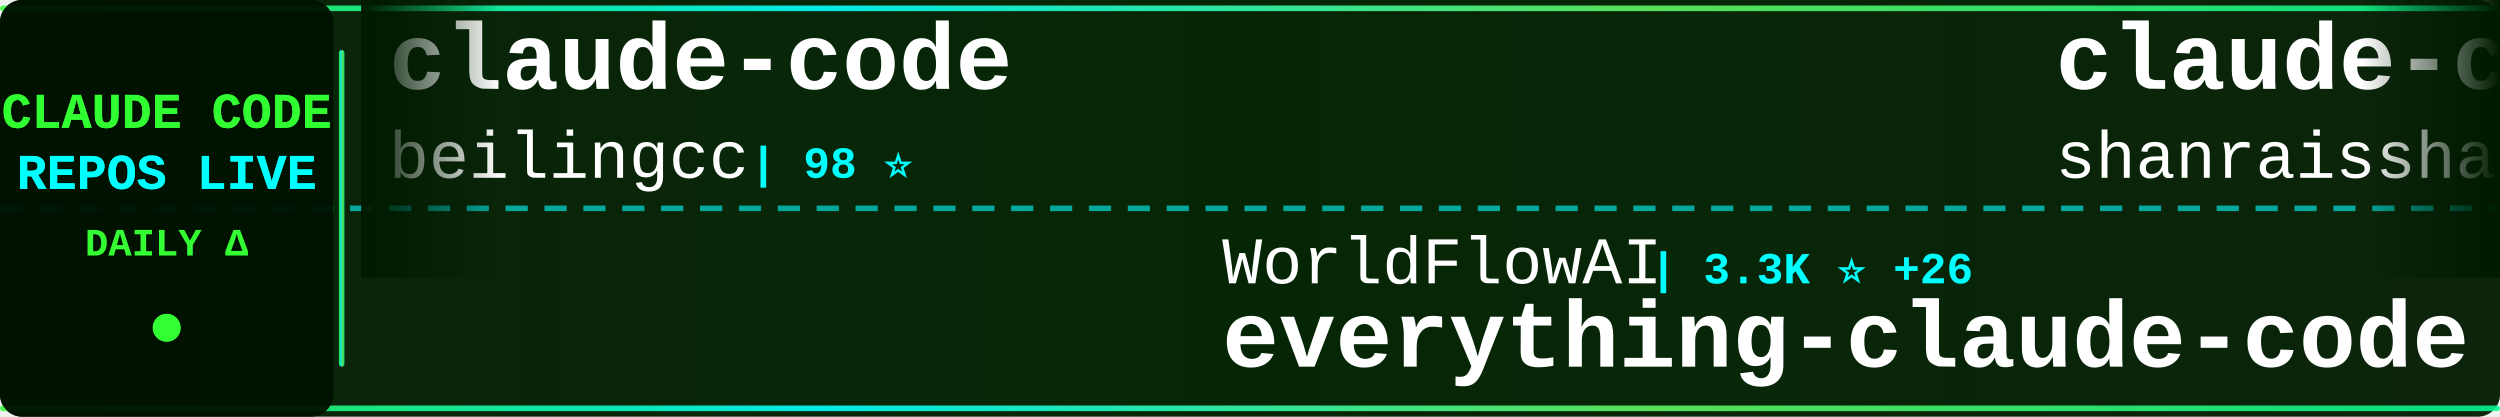
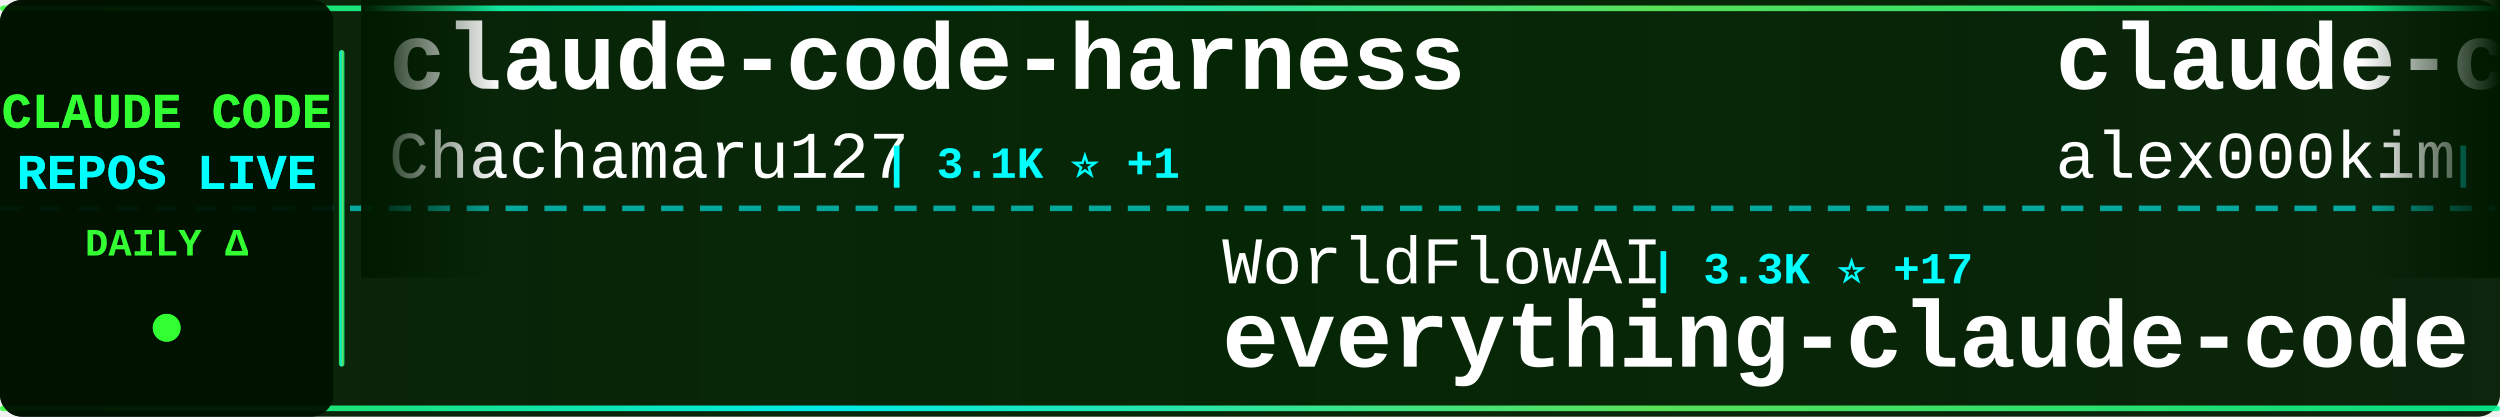
<svg xmlns="http://www.w3.org/2000/svg" width="900" height="150">
  <defs>
    <linearGradient id="tickerBg" x1="0%" y1="0%" x2="100%" y2="0%">
      <stop offset="0%" style="stop-color:#001a00;stop-opacity:0.95" />
      <stop offset="50%" style="stop-color:#002200;stop-opacity:0.98" />
      <stop offset="100%" style="stop-color:#001a00;stop-opacity:0.95" />
    </linearGradient>
    <linearGradient id="borderGrad" x1="0%" y1="0%" x2="100%" y2="0%">
      <stop offset="0%" style="stop-color:#33ff33;stop-opacity:0.85">
        <animate attributeName="stop-opacity" values="0.85;1;0.85" dur="2s" repeatCount="indefinite" />
      </stop>
      <stop offset="33%" style="stop-color:#00ffff;stop-opacity:0.9">
        <animate attributeName="stop-opacity" values="0.9;1;0.9" dur="2.2s" repeatCount="indefinite" />
      </stop>
      <stop offset="66%" style="stop-color:#66ff66;stop-opacity:0.85">
        <animate attributeName="stop-opacity" values="0.85;1;0.85" dur="1.8s" repeatCount="indefinite" />
      </stop>
      <stop offset="100%" style="stop-color:#00ff99;stop-opacity:0.85">
        <animate attributeName="stop-opacity" values="0.85;1;0.85" dur="2s" repeatCount="indefinite" />
      </stop>
    </linearGradient>
    <filter id="textGlow">
      <feGaussianBlur stdDeviation="0.1" result="coloredBlur" />
      <feMerge>
        <feMergeNode in="coloredBlur" />
        <feMergeNode in="SourceGraphic" />
      </feMerge>
    </filter>
    <filter id="metricGlow">
      <feGaussianBlur stdDeviation="0.2" result="coloredBlur" />
      <feMerge>
        <feMergeNode in="coloredBlur" />
        <feMergeNode in="SourceGraphic" />
      </feMerge>
    </filter>
    <linearGradient id="leftFade" x1="0%" y1="0%" x2="100%" y2="0%">
      <stop offset="0%" style="stop-color:#001a00;stop-opacity:1" />
      <stop offset="100%" style="stop-color:#001a00;stop-opacity:0" />
    </linearGradient>
    <linearGradient id="rightFade" x1="0%" y1="0%" x2="100%" y2="0%">
      <stop offset="0%" style="stop-color:#001a00;stop-opacity:0" />
      <stop offset="100%" style="stop-color:#001a00;stop-opacity:1" />
    </linearGradient>
  </defs>
  <rect width="900" height="150" fill="url(#tickerBg)" rx="8" />
  <rect x="0" y="2" width="900" height="2" fill="url(#borderGrad)" rx="1" />
  <rect x="0" y="146" width="900" height="2" fill="url(#borderGrad)" rx="1" />
  <line x1="0" y1="75" x2="900" y2="75" stroke="#00ffff" stroke-width="2" stroke-dasharray="8 6" opacity="0.6" />
  <rect x="0" y="0" width="120" height="150" fill="#001100" opacity="0.95" rx="8" />
  <text x="60" y="46" font-family="'Courier New', monospace" font-size="18" font-weight="bold" fill="#33ff33" text-anchor="middle" filter="url(#textGlow)">
    CLAUDE CODE
  </text>
  <text x="60" y="68" font-family="'Courier New', monospace" font-size="18" font-weight="bold" fill="#00ffff" text-anchor="middle" filter="url(#textGlow)">
    REPOS LIVE
  </text>
  <text x="60" y="92" font-family="'Courier New', monospace" font-size="14" font-weight="bold" fill="#33ff33" text-anchor="middle">
    DAILY Δ
  </text>
  <circle cx="60" cy="118" r="5" fill="#33ff33" filter="url(#metricGlow)">
    <animate attributeName="r" values="4;6;4" dur="1.5s" repeatCount="indefinite" />
    <animate attributeName="opacity" values="0.6;1;0.6" dur="1.5s" repeatCount="indefinite" />
  </circle>
  <rect x="122" y="18" width="2" height="114" fill="url(#borderGrad)" rx="1" />
  <clipPath id="tickerClip">
    <rect x="130" y="0" width="770" height="150" />
  </clipPath>
  <g clip-path="url(#tickerClip)">
    <g id="tickerItems">
      <animateTransform attributeName="transform" attributeType="XML" type="translate" from="0 0" to="-3000 0" dur="54s" repeatCount="indefinite" />
      <g transform="translate(0, 0)">
-         <text x="140" y="32" font-family="'Courier New', monospace" font-size="34" font-weight="bold" fill="#ffffff">claude-code</text>
-         <text x="140" y="64" font-family="'Courier New', monospace" font-size="24" font-weight="normal" fill="#ffffff" opacity="1.0">beilingcc</text>
-         <text x="270" y="64" font-family="'Courier New', monospace" font-size="16" font-weight="bold" fill="#00ffff"> | 98 ⭐</text>
+         <text x="140" y="32" font-family="'Courier New', monospace" font-size="34" font-weight="bold" fill="#ffffff">claude-code-harness</text>
+         <text x="140" y="64" font-family="'Courier New', monospace" font-size="24" font-weight="normal" fill="#ffffff" opacity="1.0">Chachamaru127</text>
+         <text x="318" y="64" font-family="'Courier New', monospace" font-size="16" font-weight="bold" fill="#00ffff"> | 3.1K ⭐ +1</text>
      </g>
      <g transform="translate(300, 0)">
        <text x="140" y="102" font-family="'Courier New', monospace" font-size="24" font-weight="normal" fill="#ffffff" opacity="1.0">WorldFlowAI</text>
-         <text x="294" y="102" font-family="'Courier New', monospace" font-size="16" font-weight="bold" fill="#00ffff"> | 3.3K ⭐ +26</text>
+         <text x="294" y="102" font-family="'Courier New', monospace" font-size="16" font-weight="bold" fill="#00ffff"> | 3.3K ⭐ +17</text>
        <text x="140" y="132" font-family="'Courier New', monospace" font-size="34" font-weight="bold" fill="#ffffff">everything-claude-code</text>
      </g>
      <g transform="translate(600, 0)">
+         <text x="140" y="32" font-family="'Courier New', monospace" font-size="34" font-weight="bold" fill="#ffffff">claude-code</text>
+         <text x="140" y="64" font-family="'Courier New', monospace" font-size="24" font-weight="normal" fill="#ffffff" opacity="1.0">alex000kim</text>
+         <text x="282" y="64" font-family="'Courier New', monospace" font-size="16" font-weight="bold" fill="#00ffff"> | 234 ⭐</text>
+       </g>
+       <g transform="translate(900, 0)">
+         <text x="140" y="102" font-family="'Courier New', monospace" font-size="24" font-weight="normal" fill="#ffffff" opacity="1.0">wanshuiyin</text>
+         <text x="282" y="102" font-family="'Courier New', monospace" font-size="16" font-weight="bold" fill="#00ffff"> | 16.4K ⭐ +14</text>
+         <text x="140" y="132" font-family="'Courier New', monospace" font-size="34" font-weight="bold" fill="#ffffff">Auto-claude-code-researc...</text>
+       </g>
+       <g transform="translate(1200, 0)">
+         <text x="140" y="32" font-family="'Courier New', monospace" font-size="34" font-weight="bold" fill="#ffffff">claude-code-settings</text>
+         <text x="140" y="64" font-family="'Courier New', monospace" font-size="24" font-weight="normal" fill="#ffffff" opacity="1.0">feiskyer</text>
+         <text x="258" y="64" font-family="'Courier New', monospace" font-size="16" font-weight="bold" fill="#00ffff"> | 1.7K ⭐</text>
+       </g>
+       <g transform="translate(1500, 0)">
+         <text x="140" y="102" font-family="'Courier New', monospace" font-size="24" font-weight="normal" fill="#ffffff" opacity="1.0">xorespesp</text>
+         <text x="270" y="102" font-family="'Courier New', monospace" font-size="16" font-weight="bold" fill="#00ffff"> | 233 ⭐</text>
+         <text x="140" y="132" font-family="'Courier New', monospace" font-size="34" font-weight="bold" fill="#ffffff">claude-code</text>
+       </g>
+       <g transform="translate(1800, 0)">
+         <text x="140" y="32" font-family="'Courier New', monospace" font-size="34" font-weight="bold" fill="#ffffff">claude-code</text>
+         <text x="140" y="64" font-family="'Courier New', monospace" font-size="24" font-weight="normal" fill="#ffffff" opacity="1.0">T-Lab-CUHKSZ</text>
+         <text x="306" y="64" font-family="'Courier New', monospace" font-size="16" font-weight="bold" fill="#00ffff"> | 330 ⭐</text>
+       </g>
+       <g transform="translate(2100, 0)">
+         <text x="140" y="102" font-family="'Courier New', monospace" font-size="24" font-weight="normal" fill="#ffffff" opacity="1.0">diet103</text>
+         <text x="246" y="102" font-family="'Courier New', monospace" font-size="16" font-weight="bold" fill="#00ffff"> | 10.0K ⭐ +1</text>
+         <text x="140" y="132" font-family="'Courier New', monospace" font-size="34" font-weight="bold" fill="#ffffff">claude-code-infrastructu...</text>
+       </g>
+       <g transform="translate(2400, 0)">
        <text x="140" y="32" font-family="'Courier New', monospace" font-size="34" font-weight="bold" fill="#ffffff">claude-code-best-practic...</text>
        <text x="140" y="64" font-family="'Courier New', monospace" font-size="24" font-weight="normal" fill="#ffffff" opacity="1.0">shanraisshan</text>
-         <text x="306" y="64" font-family="'Courier New', monospace" font-size="16" font-weight="bold" fill="#00ffff"> | 66.1K ⭐ -1</text>
-       </g>
-       <g transform="translate(900, 0)">
-         <text x="140" y="102" font-family="'Courier New', monospace" font-size="24" font-weight="normal" fill="#ffffff" opacity="1.0">777genius</text>
-         <text x="270" y="102" font-family="'Courier New', monospace" font-size="16" font-weight="bold" fill="#00ffff"> | 933 ⭐</text>
-         <text x="140" y="132" font-family="'Courier New', monospace" font-size="34" font-weight="bold" fill="#ffffff">claude-code-source-code</text>
-       </g>
-       <g transform="translate(1200, 0)">
-         <text x="140" y="32" font-family="'Courier New', monospace" font-size="34" font-weight="bold" fill="#ffffff">claude-code</text>
-         <text x="140" y="64" font-family="'Courier New', monospace" font-size="24" font-weight="normal" fill="#ffffff" opacity="1.0">tanbiralam</text>
-         <text x="282" y="64" font-family="'Courier New', monospace" font-size="16" font-weight="bold" fill="#00ffff"> | 2.3K ⭐ +1</text>
-       </g>
-       <g transform="translate(1500, 0)">
-         <text x="140" y="102" font-family="'Courier New', monospace" font-size="24" font-weight="normal" fill="#ffffff" opacity="1.0">FlorianBruniaux</text>
-         <text x="342" y="102" font-family="'Courier New', monospace" font-size="16" font-weight="bold" fill="#00ffff"> | 6.0K ⭐ +2</text>
-         <text x="140" y="132" font-family="'Courier New', monospace" font-size="34" font-weight="bold" fill="#ffffff">claude-code-ultimate-gui...</text>
-       </g>
-       <g transform="translate(1800, 0)">
-         <text x="140" y="32" font-family="'Courier New', monospace" font-size="34" font-weight="bold" fill="#ffffff">claude-code-local</text>
-         <text x="140" y="64" font-family="'Courier New', monospace" font-size="24" font-weight="normal" fill="#ffffff" opacity="1.0">nicedreamzapp</text>
-         <text x="318" y="64" font-family="'Courier New', monospace" font-size="16" font-weight="bold" fill="#00ffff"> | 3.3K ⭐</text>
-       </g>
-       <g transform="translate(2100, 0)">
-         <text x="140" y="102" font-family="'Courier New', monospace" font-size="24" font-weight="normal" fill="#ffffff" opacity="1.0">alejandrobalderas</text>
-         <text x="366" y="102" font-family="'Courier New', monospace" font-size="16" font-weight="bold" fill="#00ffff"> | 2.8K ⭐ +2</text>
-         <text x="140" y="132" font-family="'Courier New', monospace" font-size="34" font-weight="bold" fill="#ffffff">claude-code-from-source</text>
-       </g>
-       <g transform="translate(2400, 0)">
-         <text x="140" y="32" font-family="'Courier New', monospace" font-size="34" font-weight="bold" fill="#ffffff">claude-code</text>
-         <text x="140" y="64" font-family="'Courier New', monospace" font-size="24" font-weight="normal" fill="#ffffff" opacity="1.0">Onewon</text>
-         <text x="234" y="64" font-family="'Courier New', monospace" font-size="16" font-weight="bold" fill="#00ffff"> | 182 ⭐</text>
+         <text x="306" y="64" font-family="'Courier New', monospace" font-size="16" font-weight="bold" fill="#00ffff"> | 66.1K ⭐ +4</text>
      </g>
      <g transform="translate(2700, 0)">
-         <text x="140" y="102" font-family="'Courier New', monospace" font-size="24" font-weight="normal" fill="#ffffff" opacity="1.0">Tinkeringg-Lab</text>
-         <text x="330" y="102" font-family="'Courier New', monospace" font-size="16" font-weight="bold" fill="#00ffff"> | 213 ⭐</text>
-         <text x="140" y="132" font-family="'Courier New', monospace" font-size="34" font-weight="bold" fill="#ffffff">claude-code</text>
+         <text x="140" y="102" font-family="'Courier New', monospace" font-size="24" font-weight="normal" fill="#ffffff" opacity="1.0">darcyegb</text>
+         <text x="258" y="102" font-family="'Courier New', monospace" font-size="16" font-weight="bold" fill="#00ffff"> | 765 ⭐</text>
+         <text x="140" y="132" font-family="'Courier New', monospace" font-size="34" font-weight="bold" fill="#ffffff">ClaudeCodeAgents</text>
      </g>
      <g transform="translate(3000, 0)">
-         <text x="140" y="32" font-family="'Courier New', monospace" font-size="34" font-weight="bold" fill="#ffffff">claude-code</text>
-         <text x="140" y="64" font-family="'Courier New', monospace" font-size="24" font-weight="normal" fill="#ffffff" opacity="1.0">beilingcc</text>
-         <text x="270" y="64" font-family="'Courier New', monospace" font-size="16" font-weight="bold" fill="#00ffff"> | 98 ⭐</text>
+         <text x="140" y="32" font-family="'Courier New', monospace" font-size="34" font-weight="bold" fill="#ffffff">claude-code-harness</text>
+         <text x="140" y="64" font-family="'Courier New', monospace" font-size="24" font-weight="normal" fill="#ffffff" opacity="1.0">Chachamaru127</text>
+         <text x="318" y="64" font-family="'Courier New', monospace" font-size="16" font-weight="bold" fill="#00ffff"> | 3.1K ⭐ +1</text>
      </g>
      <g transform="translate(3300, 0)">
        <text x="140" y="102" font-family="'Courier New', monospace" font-size="24" font-weight="normal" fill="#ffffff" opacity="1.0">WorldFlowAI</text>
-         <text x="294" y="102" font-family="'Courier New', monospace" font-size="16" font-weight="bold" fill="#00ffff"> | 3.3K ⭐ +26</text>
+         <text x="294" y="102" font-family="'Courier New', monospace" font-size="16" font-weight="bold" fill="#00ffff"> | 3.3K ⭐ +17</text>
        <text x="140" y="132" font-family="'Courier New', monospace" font-size="34" font-weight="bold" fill="#ffffff">everything-claude-code</text>
      </g>
      <g transform="translate(3600, 0)">
-         <text x="140" y="32" font-family="'Courier New', monospace" font-size="34" font-weight="bold" fill="#ffffff">claude-code-best-practic...</text>
-         <text x="140" y="64" font-family="'Courier New', monospace" font-size="24" font-weight="normal" fill="#ffffff" opacity="1.0">shanraisshan</text>
-         <text x="306" y="64" font-family="'Courier New', monospace" font-size="16" font-weight="bold" fill="#00ffff"> | 66.1K ⭐ -1</text>
+         <text x="140" y="32" font-family="'Courier New', monospace" font-size="34" font-weight="bold" fill="#ffffff">claude-code</text>
+         <text x="140" y="64" font-family="'Courier New', monospace" font-size="24" font-weight="normal" fill="#ffffff" opacity="1.0">alex000kim</text>
+         <text x="282" y="64" font-family="'Courier New', monospace" font-size="16" font-weight="bold" fill="#00ffff"> | 234 ⭐</text>
      </g>
      <g transform="translate(3900, 0)">
-         <text x="140" y="102" font-family="'Courier New', monospace" font-size="24" font-weight="normal" fill="#ffffff" opacity="1.0">777genius</text>
-         <text x="270" y="102" font-family="'Courier New', monospace" font-size="16" font-weight="bold" fill="#00ffff"> | 933 ⭐</text>
-         <text x="140" y="132" font-family="'Courier New', monospace" font-size="34" font-weight="bold" fill="#ffffff">claude-code-source-code</text>
+         <text x="140" y="102" font-family="'Courier New', monospace" font-size="24" font-weight="normal" fill="#ffffff" opacity="1.0">wanshuiyin</text>
+         <text x="282" y="102" font-family="'Courier New', monospace" font-size="16" font-weight="bold" fill="#00ffff"> | 16.4K ⭐ +14</text>
+         <text x="140" y="132" font-family="'Courier New', monospace" font-size="34" font-weight="bold" fill="#ffffff">Auto-claude-code-researc...</text>
      </g>
    </g>
  </g>
  <rect x="130" y="0" width="50" height="100" fill="url(#leftFade)" />
  <rect x="850" y="0" width="50" height="100" fill="url(#rightFade)" />
</svg>
